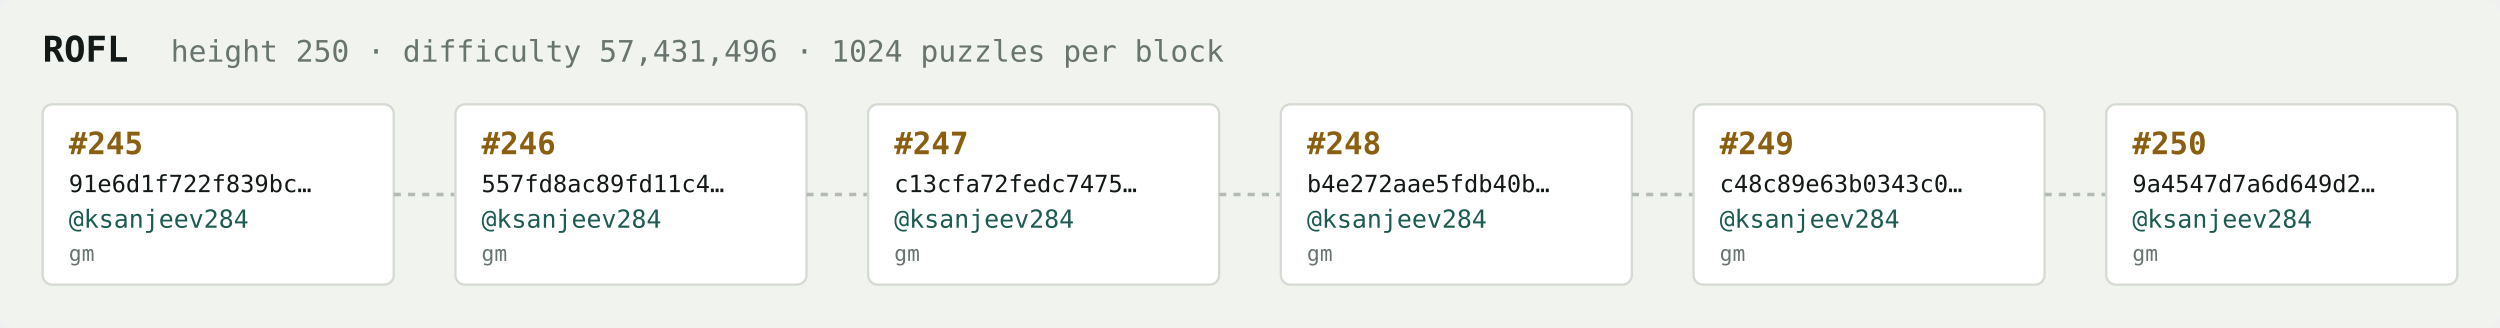
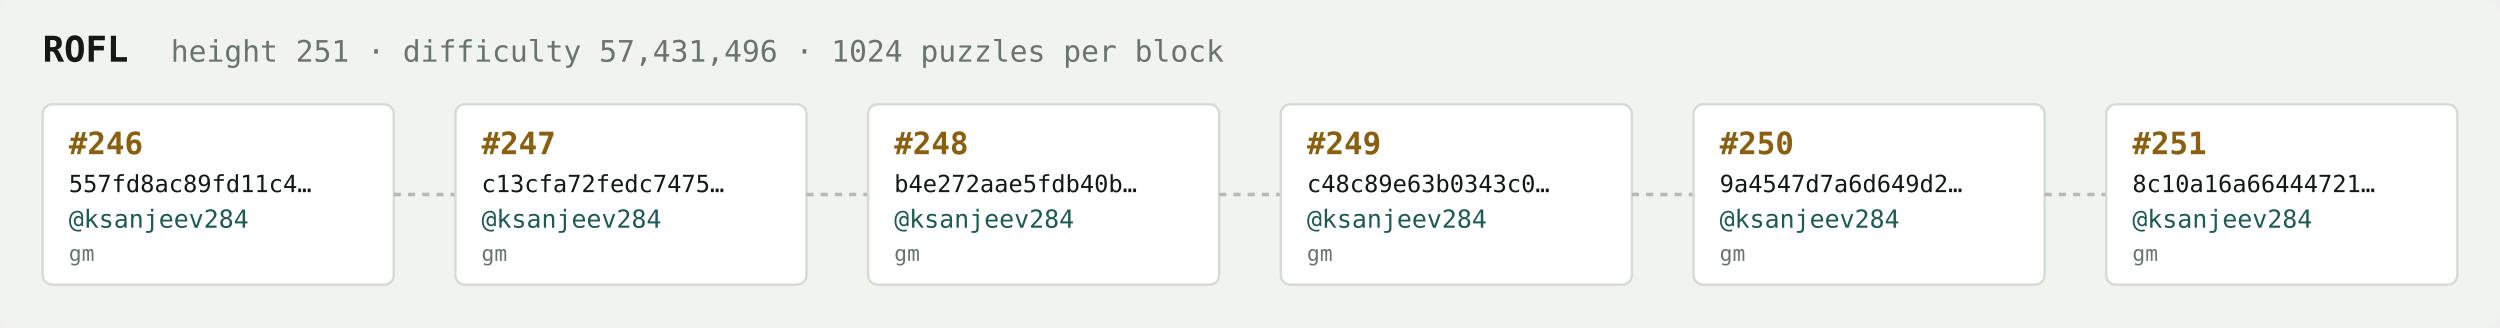
<svg xmlns="http://www.w3.org/2000/svg" width="1054" height="138" viewBox="0 0 1054 138" font-family="ui-monospace,SFMono-Regular,Menlo,monospace">
  <rect fill="#f1f3ef" width="1054" height="138" rx="6" />
  <text x="18" y="26" fill="#121916" font-size="15" font-weight="700">ROFL</text>
-   <text x="72" y="26" fill="#68746e" font-size="12.5">height 250 · difficulty 57,431,496 · 1024 puzzles per block</text>
+   <text x="72" y="26" fill="#68746e" font-size="12.5">height 251 · difficulty 57,431,496 · 1024 puzzles per block</text>
  <rect x="18" y="44" width="148" height="76" rx="4" fill="#ffffff" stroke="#d5dbd2" stroke-width="1" />
-   <text x="29" y="65" fill="#8a5f10" font-size="13" font-weight="700">#245</text>
-   <text x="29" y="81" fill="#121916" font-size="10">91e6d1f722f839bc…</text>
+   <text x="29" y="65" fill="#8a5f10" font-size="13" font-weight="700">#246</text>
+   <text x="29" y="81" fill="#121916" font-size="10">557fd8ac89fd11c4…</text>
  <text x="29" y="96" fill="#1c5b52" font-size="10.5">@ksanjeev284</text>
  <text x="29" y="110" fill="#68746e" font-size="9">gm</text>
  <line x1="166" y1="82.0" x2="192" y2="82.0" stroke="#b3bcb4" stroke-width="1.5" stroke-dasharray="3 3" />
  <rect x="192" y="44" width="148" height="76" rx="4" fill="#ffffff" stroke="#d5dbd2" stroke-width="1" />
-   <text x="203" y="65" fill="#8a5f10" font-size="13" font-weight="700">#246</text>
-   <text x="203" y="81" fill="#121916" font-size="10">557fd8ac89fd11c4…</text>
+   <text x="203" y="65" fill="#8a5f10" font-size="13" font-weight="700">#247</text>
+   <text x="203" y="81" fill="#121916" font-size="10">c13cfa72fedc7475…</text>
  <text x="203" y="96" fill="#1c5b52" font-size="10.5">@ksanjeev284</text>
  <text x="203" y="110" fill="#68746e" font-size="9">gm</text>
  <line x1="340" y1="82.0" x2="366" y2="82.0" stroke="#b3bcb4" stroke-width="1.5" stroke-dasharray="3 3" />
  <rect x="366" y="44" width="148" height="76" rx="4" fill="#ffffff" stroke="#d5dbd2" stroke-width="1" />
-   <text x="377" y="65" fill="#8a5f10" font-size="13" font-weight="700">#247</text>
-   <text x="377" y="81" fill="#121916" font-size="10">c13cfa72fedc7475…</text>
+   <text x="377" y="65" fill="#8a5f10" font-size="13" font-weight="700">#248</text>
+   <text x="377" y="81" fill="#121916" font-size="10">b4e272aae5fdb40b…</text>
  <text x="377" y="96" fill="#1c5b52" font-size="10.5">@ksanjeev284</text>
  <text x="377" y="110" fill="#68746e" font-size="9">gm</text>
  <line x1="514" y1="82.0" x2="540" y2="82.0" stroke="#b3bcb4" stroke-width="1.5" stroke-dasharray="3 3" />
  <rect x="540" y="44" width="148" height="76" rx="4" fill="#ffffff" stroke="#d5dbd2" stroke-width="1" />
-   <text x="551" y="65" fill="#8a5f10" font-size="13" font-weight="700">#248</text>
-   <text x="551" y="81" fill="#121916" font-size="10">b4e272aae5fdb40b…</text>
+   <text x="551" y="65" fill="#8a5f10" font-size="13" font-weight="700">#249</text>
+   <text x="551" y="81" fill="#121916" font-size="10">c48c89e63b0343c0…</text>
  <text x="551" y="96" fill="#1c5b52" font-size="10.5">@ksanjeev284</text>
  <text x="551" y="110" fill="#68746e" font-size="9">gm</text>
  <line x1="688" y1="82.0" x2="714" y2="82.0" stroke="#b3bcb4" stroke-width="1.5" stroke-dasharray="3 3" />
  <rect x="714" y="44" width="148" height="76" rx="4" fill="#ffffff" stroke="#d5dbd2" stroke-width="1" />
-   <text x="725" y="65" fill="#8a5f10" font-size="13" font-weight="700">#249</text>
-   <text x="725" y="81" fill="#121916" font-size="10">c48c89e63b0343c0…</text>
+   <text x="725" y="65" fill="#8a5f10" font-size="13" font-weight="700">#250</text>
+   <text x="725" y="81" fill="#121916" font-size="10">9a4547d7a6d649d2…</text>
  <text x="725" y="96" fill="#1c5b52" font-size="10.5">@ksanjeev284</text>
  <text x="725" y="110" fill="#68746e" font-size="9">gm</text>
  <line x1="862" y1="82.0" x2="888" y2="82.0" stroke="#b3bcb4" stroke-width="1.5" stroke-dasharray="3 3" />
  <rect x="888" y="44" width="148" height="76" rx="4" fill="#ffffff" stroke="#d5dbd2" stroke-width="1" />
-   <text x="899" y="65" fill="#8a5f10" font-size="13" font-weight="700">#250</text>
-   <text x="899" y="81" fill="#121916" font-size="10">9a4547d7a6d649d2…</text>
+   <text x="899" y="65" fill="#8a5f10" font-size="13" font-weight="700">#251</text>
+   <text x="899" y="81" fill="#121916" font-size="10">8c10a16a66444721…</text>
  <text x="899" y="96" fill="#1c5b52" font-size="10.5">@ksanjeev284</text>
  <text x="899" y="110" fill="#68746e" font-size="9">gm</text>
</svg>
